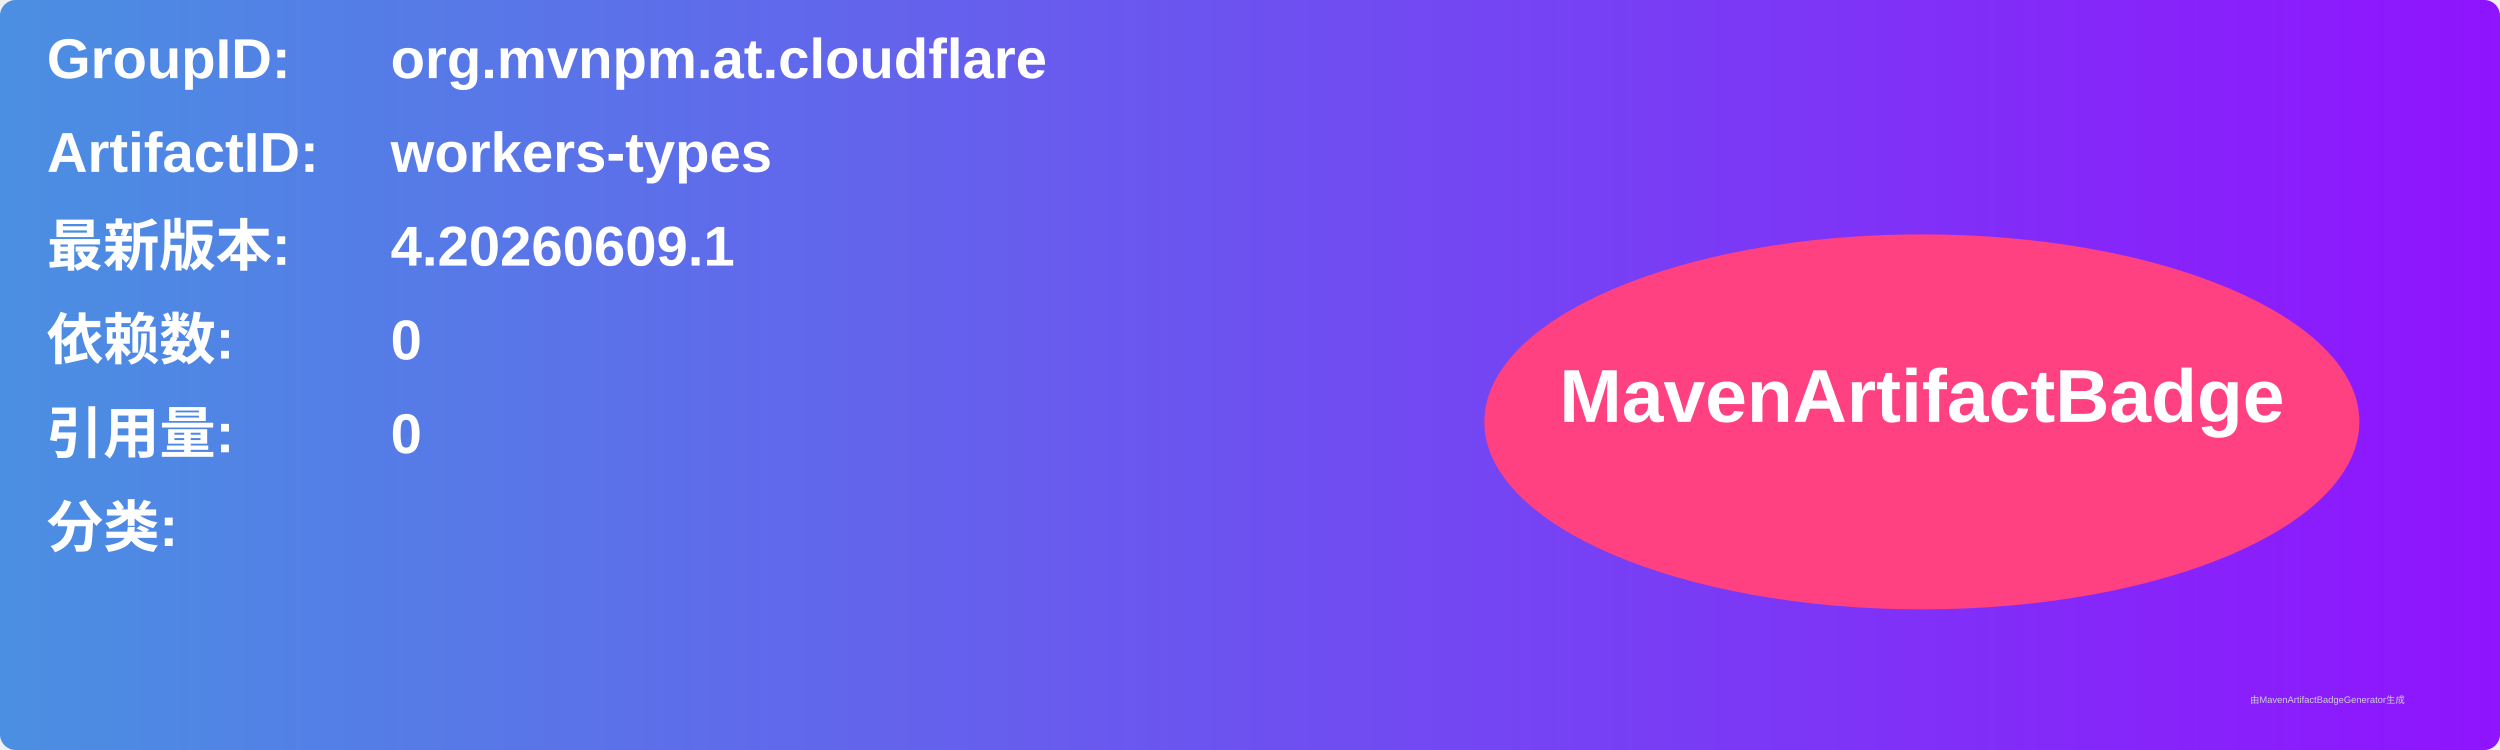
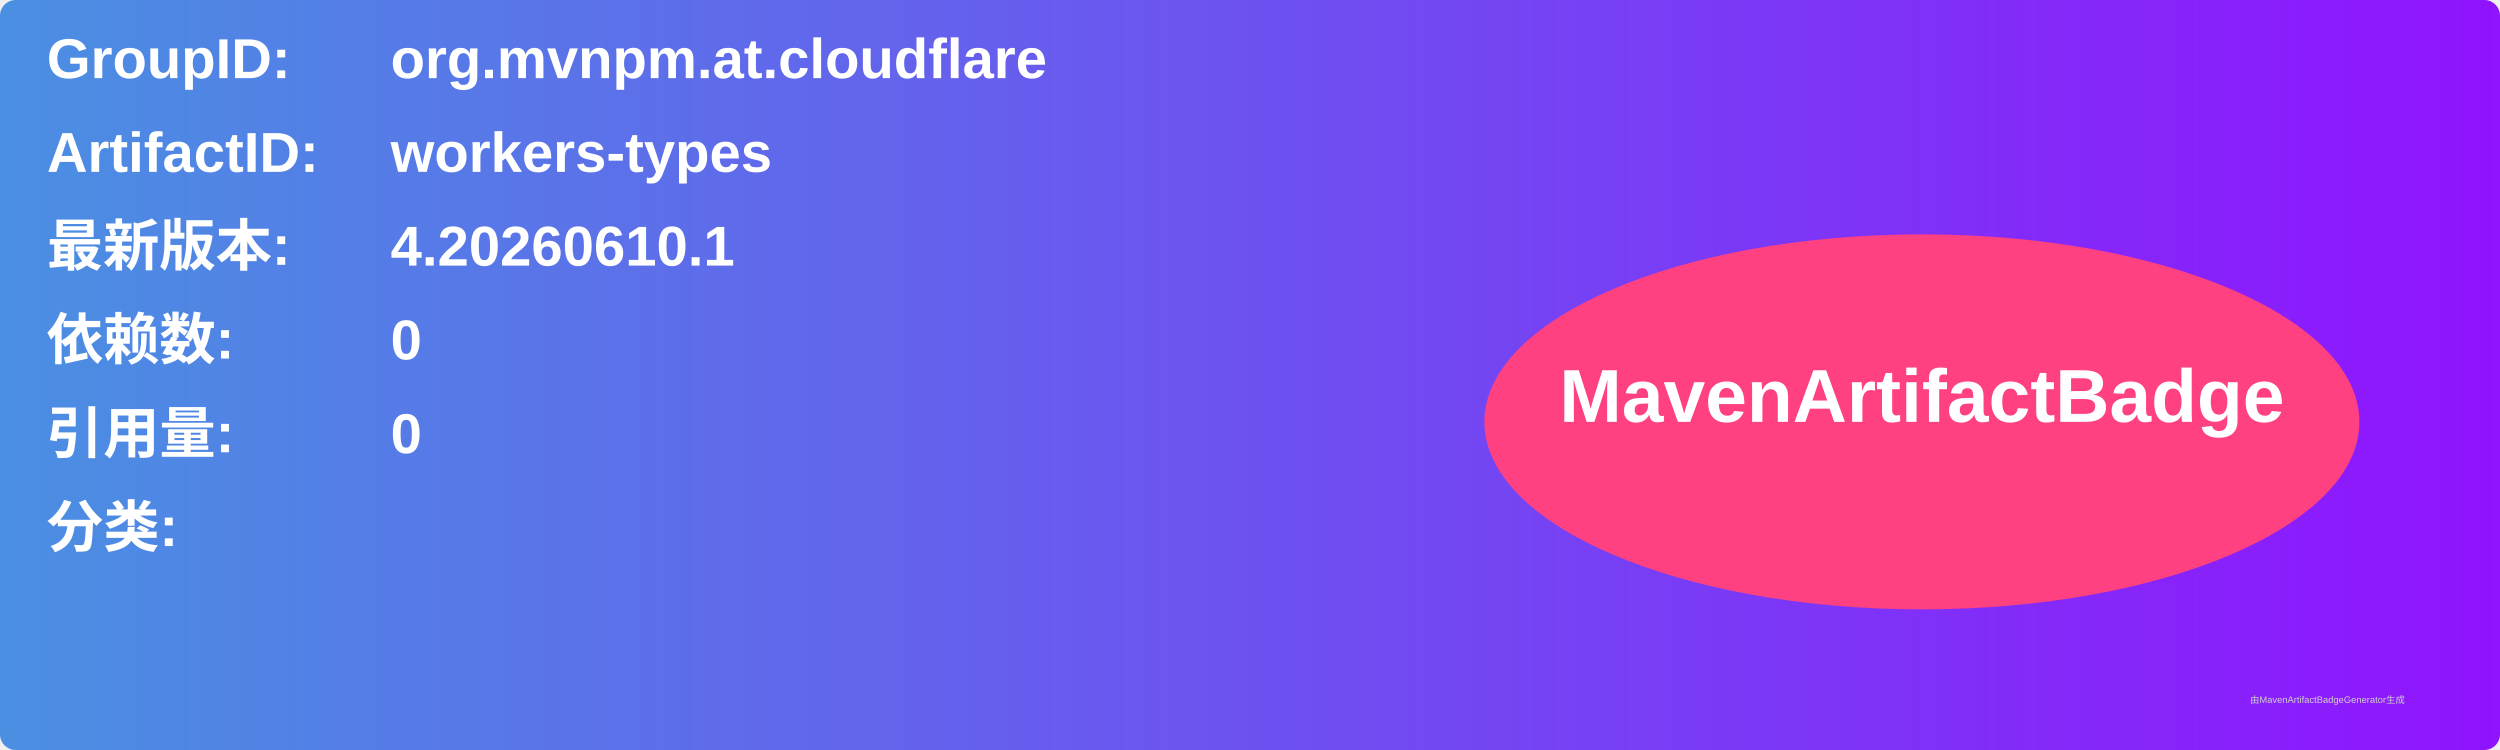
<svg xmlns="http://www.w3.org/2000/svg" width="800" height="240" viewBox="0 0 800 240">
  <linearGradient id="grad" x1="0%" y1="0%" x2="100%" y2="0%">
    <stop offset="0%" stop-color="#4a90e2" />
    <stop offset="100%" stop-color="#9013fe" />
  </linearGradient>
  <rect width="100%" height="100%" rx="5" ry="5" fill="url(#grad)" />
  <g transform="translate(15, 15)">
    <text x="0" y="10" font-family="Arial" font-size="18" fill="white" font-weight="bold" width="260">GroupID:</text>
    <text x="110" y="10" font-family="Arial" font-size="18" fill="white" font-weight="bold" width="460">org.mvnpm.at.cloudflare</text>
    <text x="0" y="40" font-family="Arial" font-size="18" fill="white" font-weight="bold" width="260">ArtifactID:</text>
    <text x="110" y="40" font-family="Arial" font-size="18" fill="white" font-weight="bold" width="460">workers-types</text>
    <text x="0" y="70" font-family="Arial" font-size="18" fill="white" font-weight="bold">最新版本:</text>
    <text x="110" y="70" font-family="Arial" font-size="18" fill="white" font-weight="bold">
-       <tspan font-weight="bold">4.20260609.1</tspan>
+       <tspan font-weight="bold">4.20260610.1</tspan>
    </text>
    <text x="0" y="100" font-family="Arial" font-size="18" fill="white" font-weight="bold">依赖数: </text>
    <text x="110" y="100" font-family="Arial" font-size="18" fill="white">
      <tspan font-weight="bold">0</tspan>
    </text>
    <text x="0" y="130" font-family="Arial" font-size="18" fill="white" font-weight="bold">引用量: </text>
    <text x="110" y="130" font-family="Arial" font-size="18" fill="white">
      <tspan font-weight="bold">0</tspan>
    </text>
    <text x="0" y="160" font-family="Arial" font-size="18" fill="white" font-weight="bold">分类:</text>
    <text x="10" y="190" font-family="Arial" font-size="10" fill="white">
      <tspan font-weight="bold" />
    </text>
    <ellipse cx="600" cy="120" rx="140" ry="60" fill="#ff4081" />
    <text x="600" y="120" text-anchor="middle" font-family="Arial" font-size="24" fill="white" font-weight="bold">MavenArtifactBadge</text>
  </g>
  <text x="720" y="225" font-family="Arial" font-size="3" fill="#d0d0d0">由MavenArtifactBadgeGenerator生成</text>
</svg>
